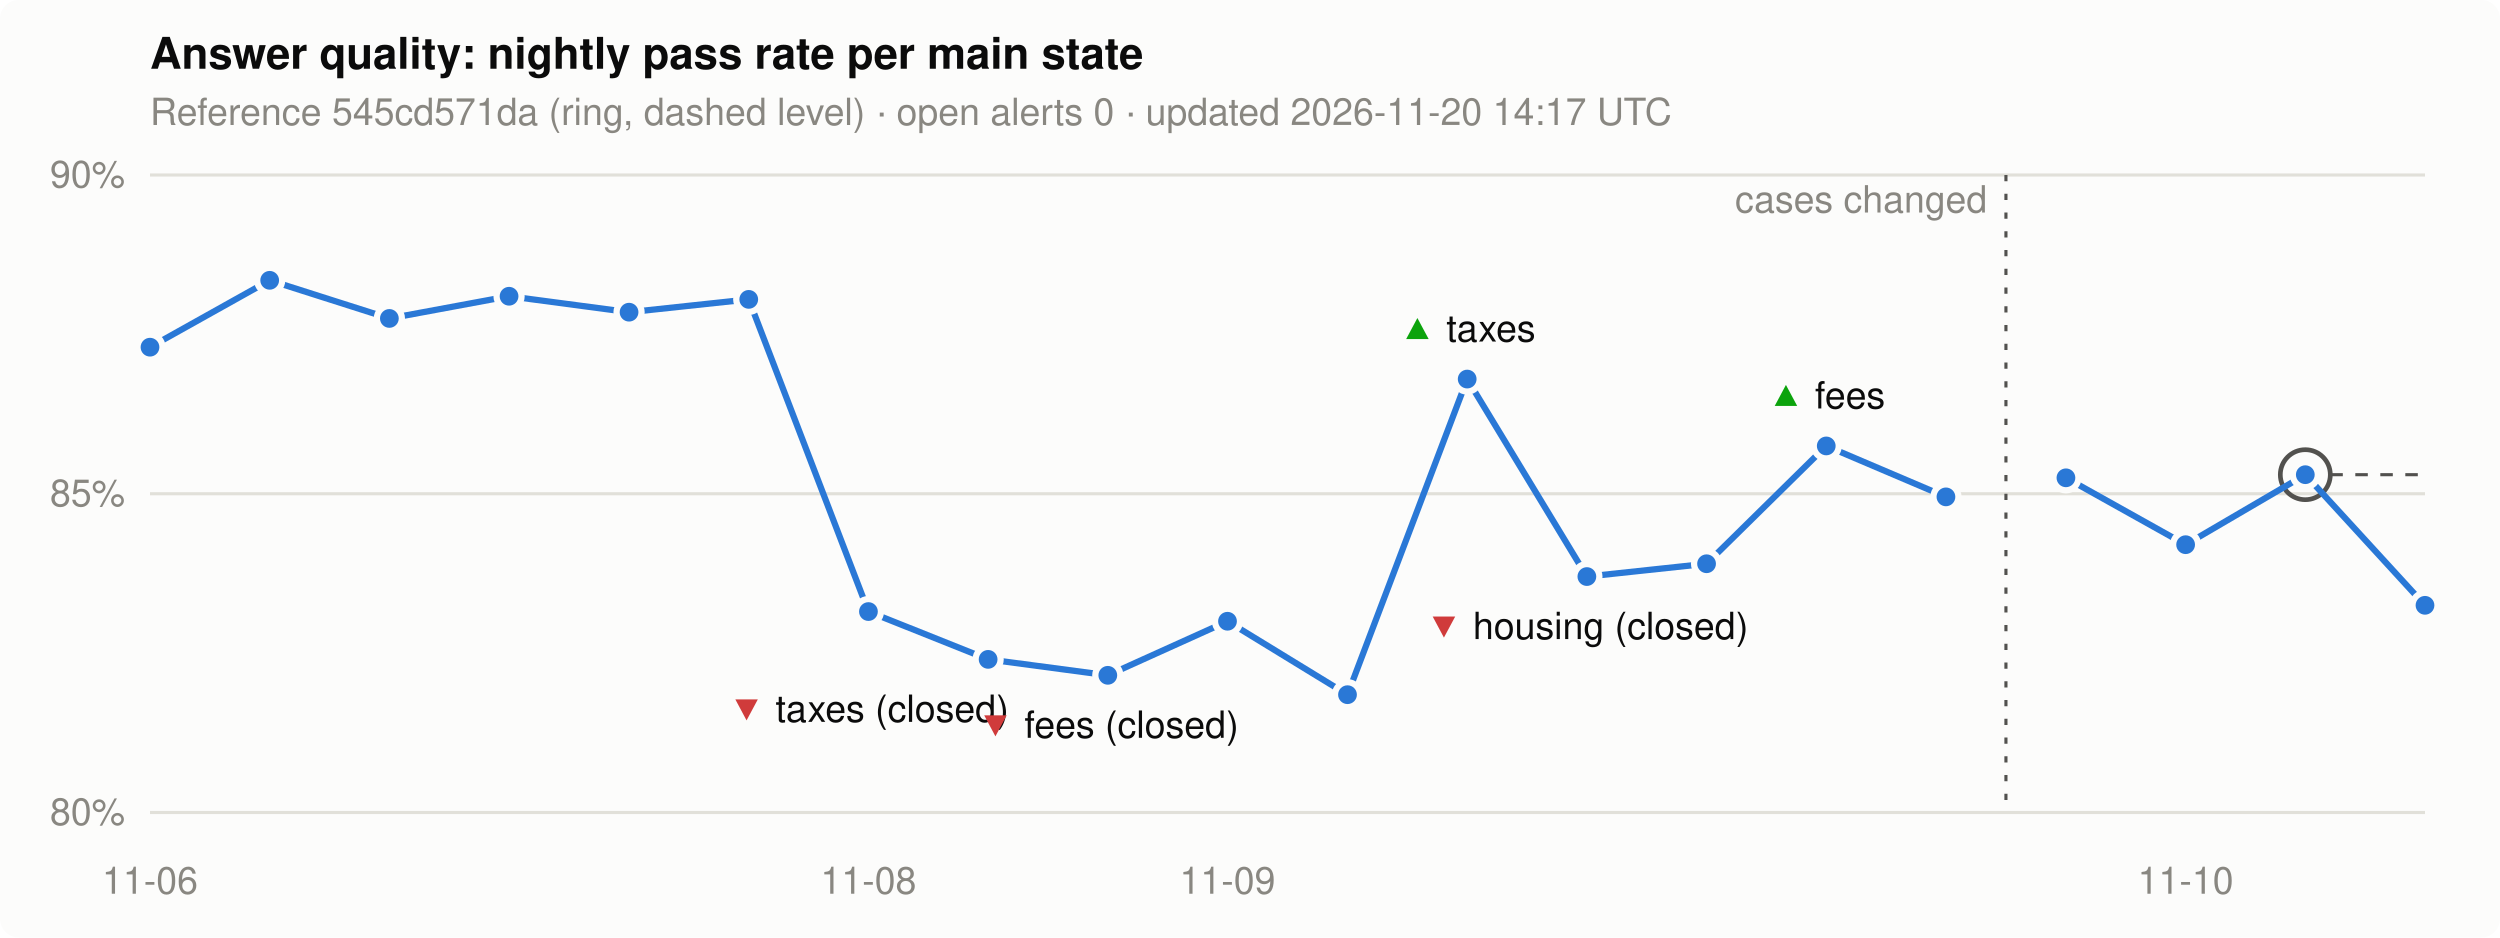
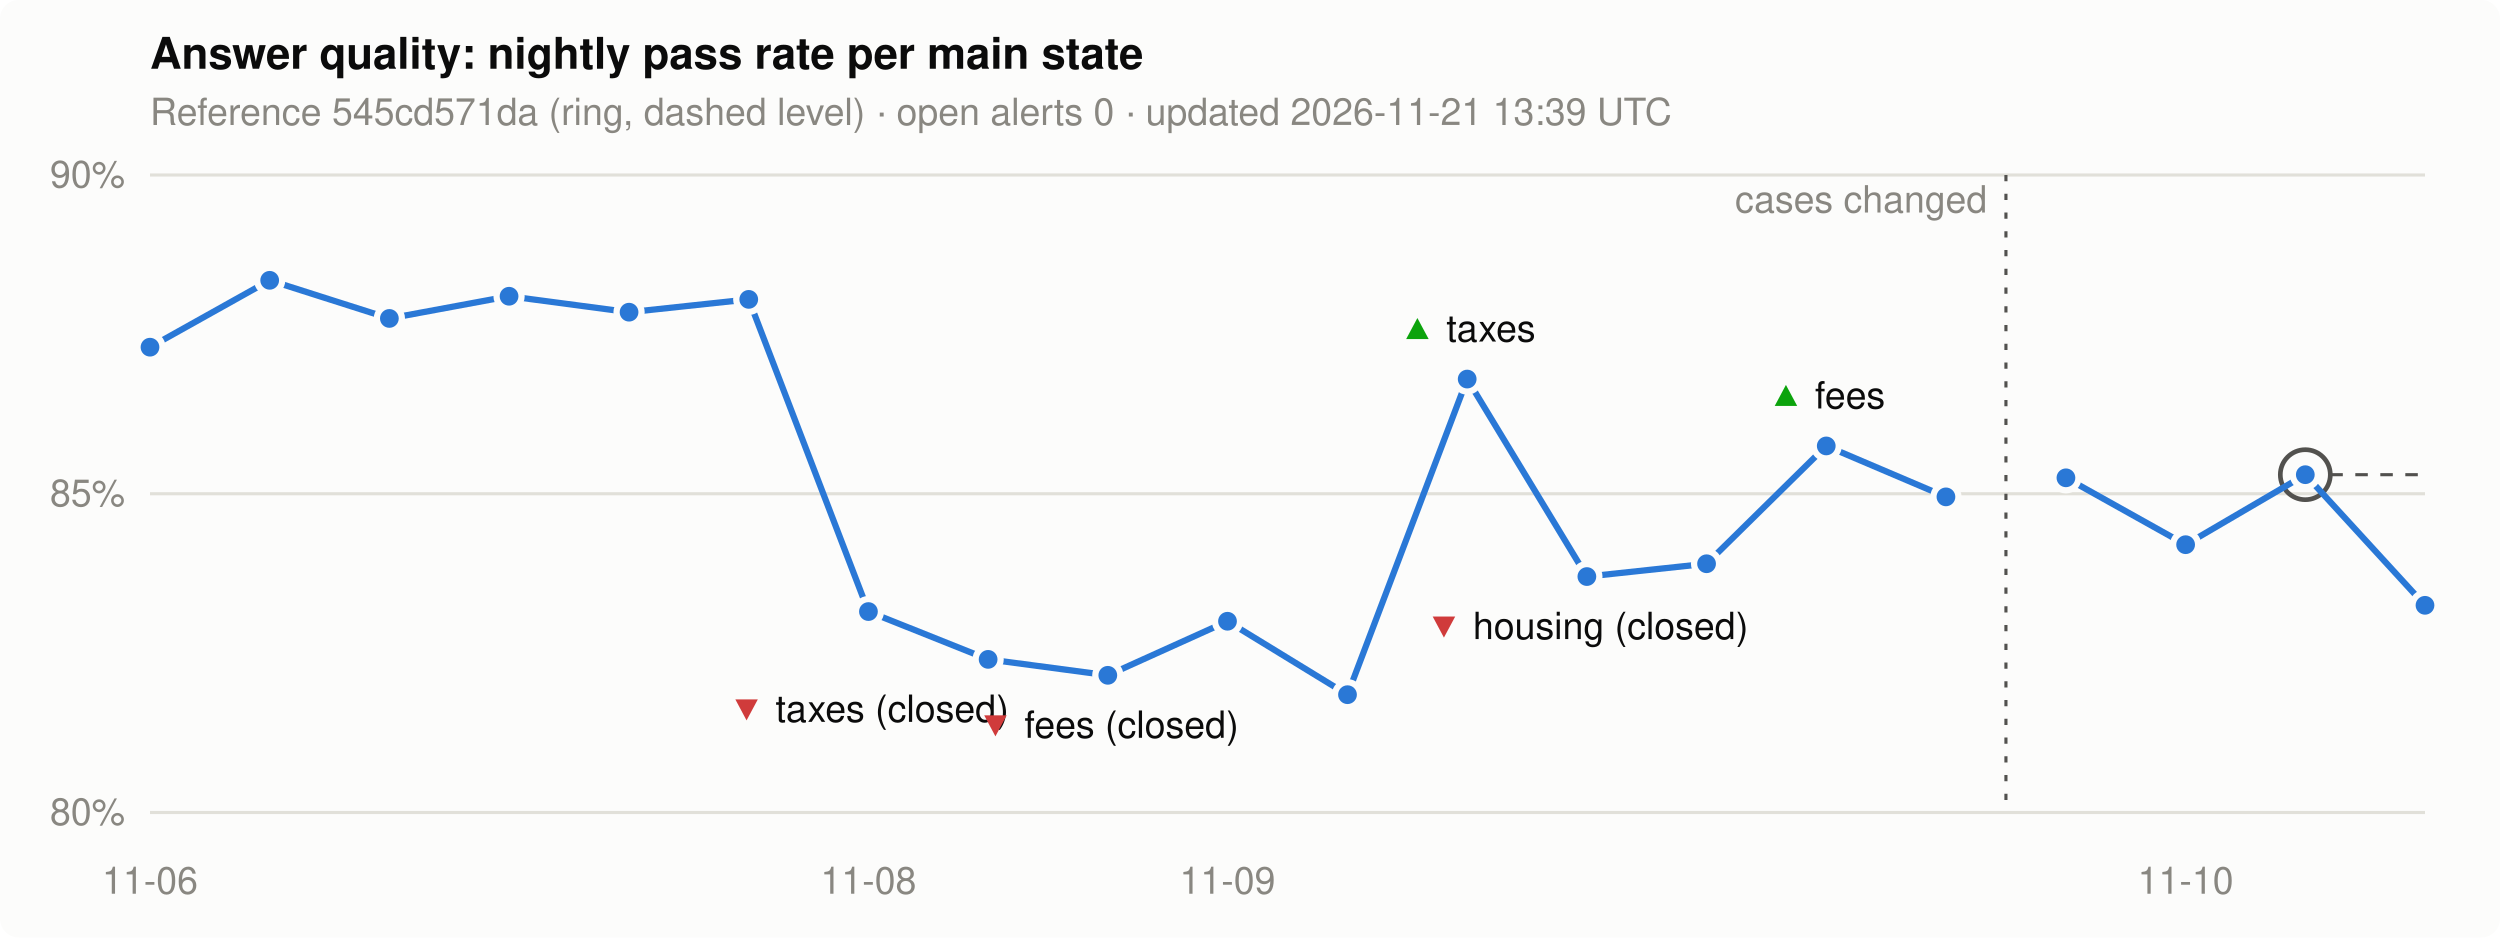
<svg xmlns="http://www.w3.org/2000/svg" width="800" height="300" viewBox="0 0 800 300" role="img" aria-label="Nightly pass rate per main state">
  <style>
.bg { fill: #fcfcfb; } .ink { fill: #0b0b0b; } .muted { fill: #898781; }
.grid { stroke: #e1e0d9; } .line { stroke: #2a78d6; } .dot { fill: #2a78d6; stroke: #fcfcfb; }
.ref { stroke: #52514e; } .alert { fill: #d03b3b; } .good { fill: #0ca30c; }
@media (prefers-color-scheme: dark) {
  .bg { fill: #1a1a19; } .ink { fill: #f0efec; } .grid { stroke: #2c2c2a; }
  .line { stroke: #3987e5; } .dot { fill: #3987e5; stroke: #1a1a19; } .ref { stroke: #c3c2b7; }
}
text { font: 12px -apple-system, "Segoe UI", Helvetica, Arial, sans-serif; }
.title { font-size: 14px; font-weight: 600; }
</style>
  <rect class="bg" width="800" height="300" rx="6" />
  <text class="ink title" x="48" y="22">Answer quality: nightly pass rate per main state</text>
-   <text class="muted" x="48" y="40">Reference 545cd571da (ring, dashed level) · open alerts 0 · updated 2026-11-20 14:17 UTC</text>
+   <text class="muted" x="48" y="40">Reference 545cd571da (ring, dashed level) · open alerts 0 · updated 2026-11-21 13:39 UTC</text>
  <line class="grid" x1="48" x2="776" y1="260.0" y2="260.0" stroke-width="1" />
  <text class="muted" x="40" y="264.0" text-anchor="end">80%</text>
  <line class="grid" x1="48" x2="776" y1="158.0" y2="158.0" stroke-width="1" />
  <text class="muted" x="40" y="162.0" text-anchor="end">85%</text>
  <line class="grid" x1="48" x2="776" y1="56.0" y2="56.0" stroke-width="1" />
  <text class="muted" x="40" y="60.0" text-anchor="end">90%</text>
  <text class="muted" x="48.0" y="286" text-anchor="middle">11-06</text>
  <text class="muted" x="277.9" y="286" text-anchor="middle">11-08</text>
  <text class="muted" x="392.8" y="286" text-anchor="middle">11-09</text>
  <text class="muted" x="699.4" y="286" text-anchor="middle">11-10</text>
  <line class="ref" x1="737.7" x2="776" y1="151.9" y2="151.9" stroke-width="1" stroke-dasharray="4 4" />
  <circle class="ref" cx="737.7" cy="151.9" r="8" fill="none" stroke-width="1.5" />
  <polyline class="line" points="48.0,111.1 86.3,89.7 124.6,101.9 162.9,94.8 201.3,99.9 239.6,95.8 277.9,195.7 316.2,211.0 354.5,216.1 392.8,198.8 431.2,222.3 469.5,121.3 507.8,184.5 546.1,180.4 584.4,142.7 622.7,159.0" fill="none" stroke-width="2" stroke-linejoin="round" />
  <line class="ref" x1="641.9" x2="641.9" y1="56" y2="260" stroke-width="1" stroke-dasharray="2 4" />
  <text class="muted" x="635.9" y="68" text-anchor="end">cases changed</text>
  <polyline class="line" points="661.1,152.9 699.4,174.3 737.7,151.9 776.0,193.7" fill="none" stroke-width="2" stroke-linejoin="round" />
  <circle class="dot" cx="48.0" cy="111.1" r="4" stroke-width="2" />
  <circle class="dot" cx="86.3" cy="89.7" r="4" stroke-width="2" />
  <circle class="dot" cx="124.6" cy="101.9" r="4" stroke-width="2" />
  <circle class="dot" cx="162.9" cy="94.8" r="4" stroke-width="2" />
  <circle class="dot" cx="201.3" cy="99.9" r="4" stroke-width="2" />
  <circle class="dot" cx="239.6" cy="95.8" r="4" stroke-width="2" />
  <circle class="dot" cx="277.9" cy="195.7" r="4" stroke-width="2" />
  <text x="277.9" y="231.0" text-anchor="middle">
    <tspan class="alert">▼</tspan>
    <tspan class="ink">taxes (closed)</tspan>
  </text>
  <circle class="dot" cx="316.2" cy="211.0" r="4" stroke-width="2" />
  <circle class="dot" cx="354.5" cy="216.1" r="4" stroke-width="2" />
  <text x="354.5" y="236.1" text-anchor="middle">
    <tspan class="alert">▼</tspan>
    <tspan class="ink">fees (closed)</tspan>
  </text>
  <circle class="dot" cx="392.8" cy="198.8" r="4" stroke-width="2" />
  <circle class="dot" cx="431.2" cy="222.3" r="4" stroke-width="2" />
  <circle class="dot" cx="469.5" cy="121.3" r="4" stroke-width="2" />
  <text x="469.5" y="109.3" text-anchor="middle">
    <tspan class="good">▲</tspan>
    <tspan class="ink">taxes</tspan>
  </text>
  <circle class="dot" cx="507.8" cy="184.5" r="4" stroke-width="2" />
  <text x="507.8" y="204.5" text-anchor="middle">
    <tspan class="alert">▼</tspan>
    <tspan class="ink">housing (closed)</tspan>
  </text>
  <circle class="dot" cx="546.1" cy="180.4" r="4" stroke-width="2" />
  <circle class="dot" cx="584.4" cy="142.7" r="4" stroke-width="2" />
  <text x="584.4" y="130.7" text-anchor="middle">
    <tspan class="good">▲</tspan>
    <tspan class="ink">fees</tspan>
  </text>
  <circle class="dot" cx="622.7" cy="159.0" r="4" stroke-width="2" />
  <circle class="dot" cx="661.1" cy="152.9" r="4" stroke-width="2" />
  <circle class="dot" cx="699.4" cy="174.3" r="4" stroke-width="2" />
  <circle class="dot" cx="737.7" cy="151.9" r="4" stroke-width="2" />
  <circle class="dot" cx="776.0" cy="193.7" r="4" stroke-width="2" />
</svg>
